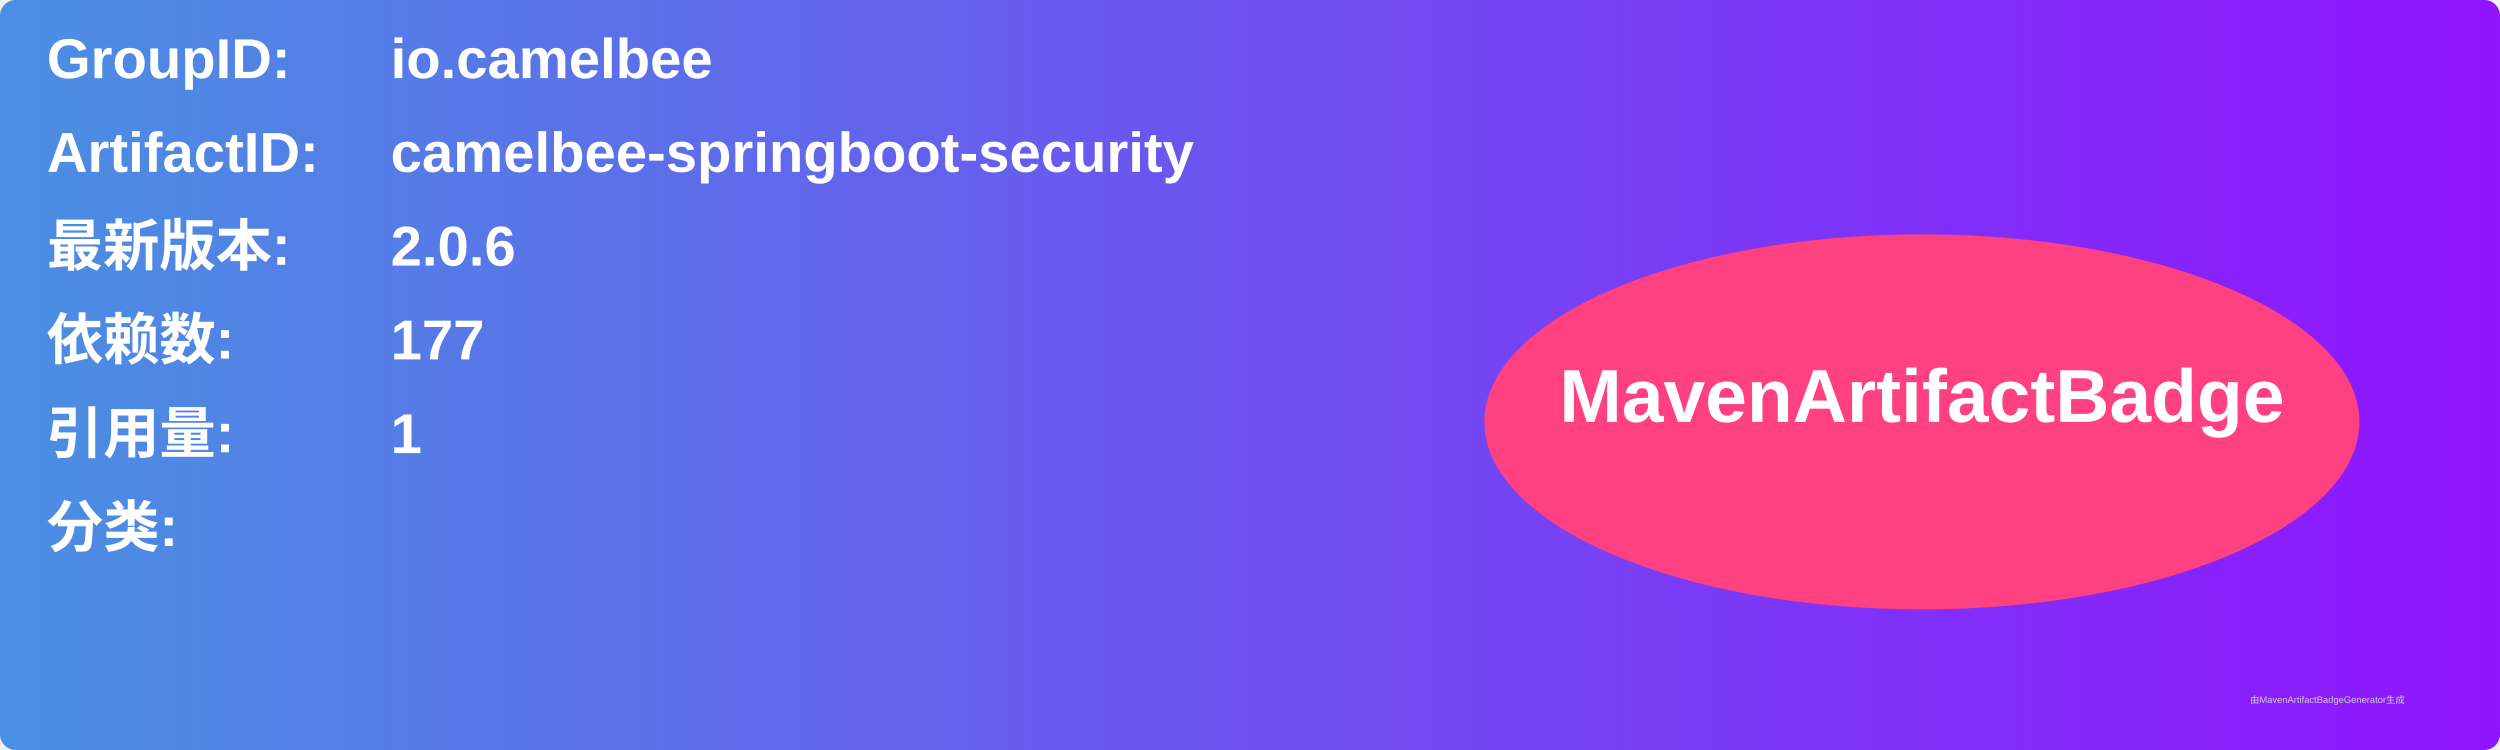
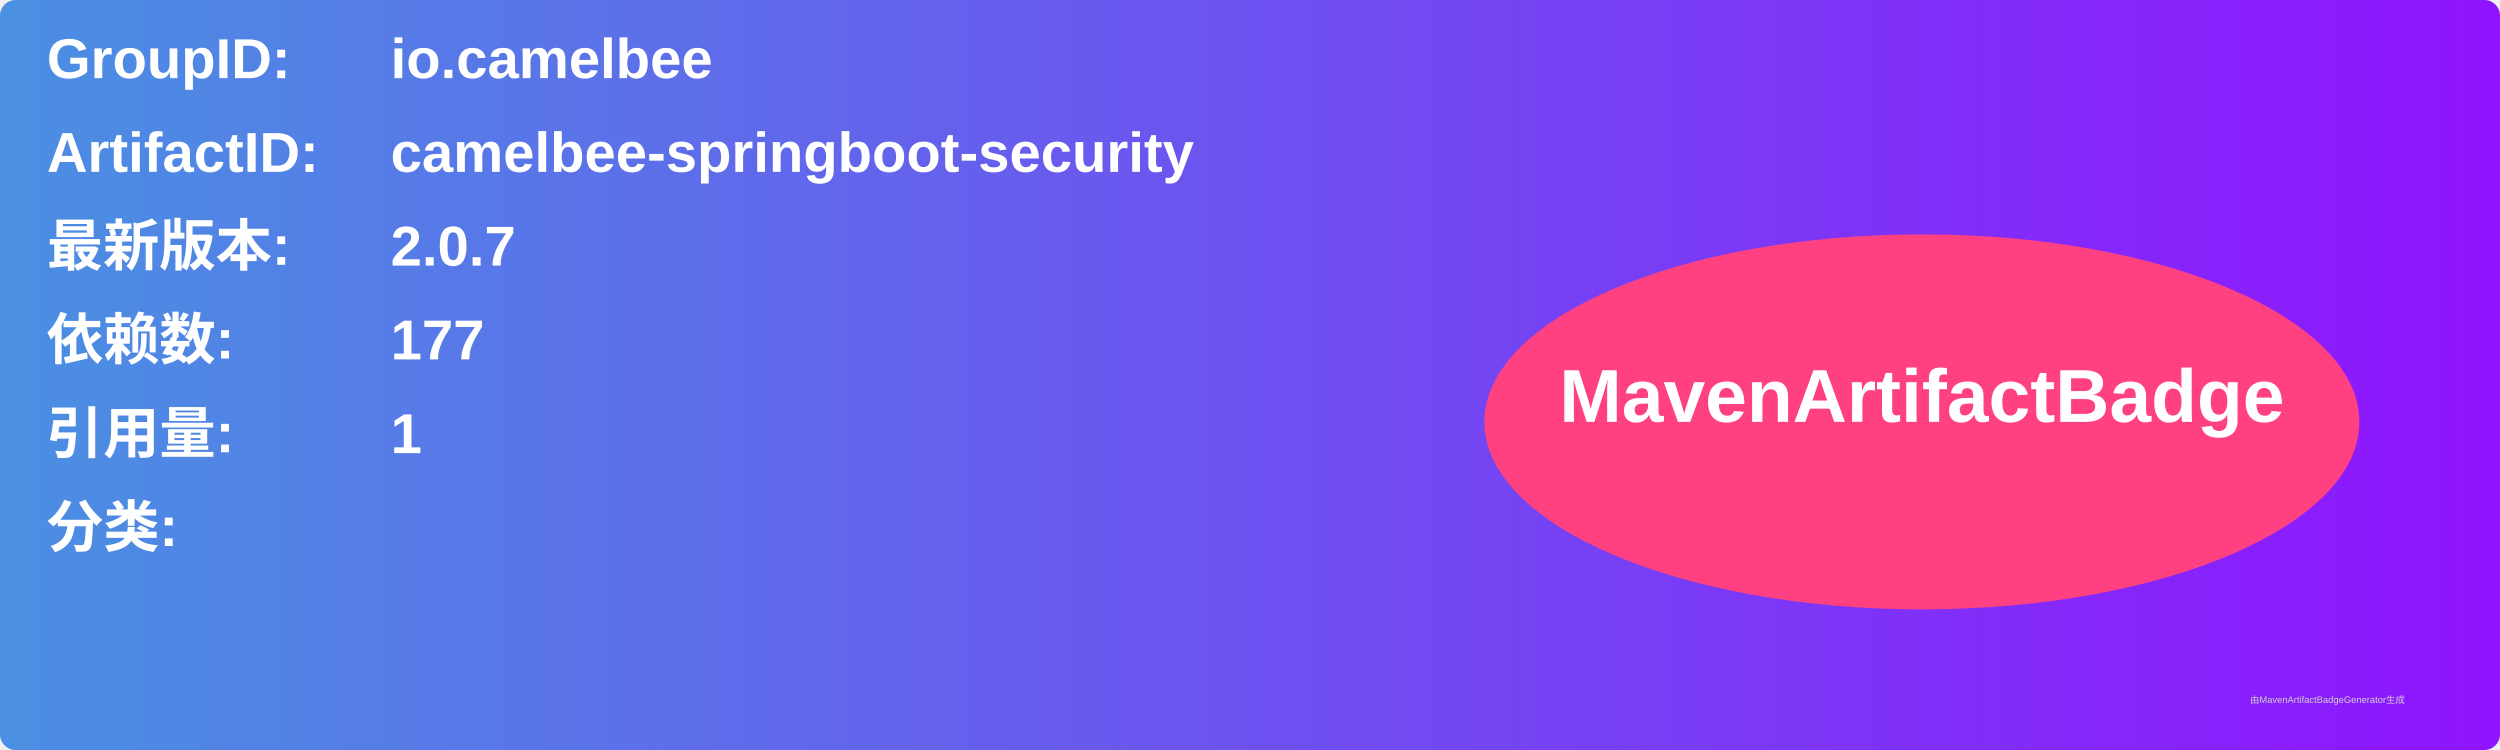
<svg xmlns="http://www.w3.org/2000/svg" width="800" height="240" viewBox="0 0 800 240">
  <linearGradient id="grad" x1="0%" y1="0%" x2="100%" y2="0%">
    <stop offset="0%" stop-color="#4a90e2" />
    <stop offset="100%" stop-color="#9013fe" />
  </linearGradient>
  <rect width="100%" height="100%" rx="5" ry="5" fill="url(#grad)" />
  <g transform="translate(15, 15)">
    <text x="0" y="10" font-family="Arial" font-size="18" fill="white" font-weight="bold" width="260">GroupID:</text>
    <text x="110" y="10" font-family="Arial" font-size="18" fill="white" font-weight="bold" width="460">io.camelbee</text>
    <text x="0" y="40" font-family="Arial" font-size="18" fill="white" font-weight="bold" width="260">ArtifactID:</text>
    <text x="110" y="40" font-family="Arial" font-size="18" fill="white" font-weight="bold" width="460">camelbee-springboot-security</text>
    <text x="0" y="70" font-family="Arial" font-size="18" fill="white" font-weight="bold">最新版本:</text>
    <text x="110" y="70" font-family="Arial" font-size="18" fill="white" font-weight="bold">
-       <tspan font-weight="bold">2.0.6</tspan>
+       <tspan font-weight="bold">2.0.7</tspan>
    </text>
    <text x="0" y="100" font-family="Arial" font-size="18" fill="white" font-weight="bold">依赖数: </text>
    <text x="110" y="100" font-family="Arial" font-size="18" fill="white">
      <tspan font-weight="bold">177</tspan>
    </text>
    <text x="0" y="130" font-family="Arial" font-size="18" fill="white" font-weight="bold">引用量: </text>
    <text x="110" y="130" font-family="Arial" font-size="18" fill="white">
      <tspan font-weight="bold">1</tspan>
    </text>
    <text x="0" y="160" font-family="Arial" font-size="18" fill="white" font-weight="bold">分类:</text>
    <text x="10" y="190" font-family="Arial" font-size="10" fill="white">
      <tspan font-weight="bold" />
    </text>
    <ellipse cx="600" cy="120" rx="140" ry="60" fill="#ff4081" />
    <text x="600" y="120" text-anchor="middle" font-family="Arial" font-size="24" fill="white" font-weight="bold">MavenArtifactBadge</text>
  </g>
  <text x="720" y="225" font-family="Arial" font-size="3" fill="#d0d0d0">由MavenArtifactBadgeGenerator生成</text>
</svg>
